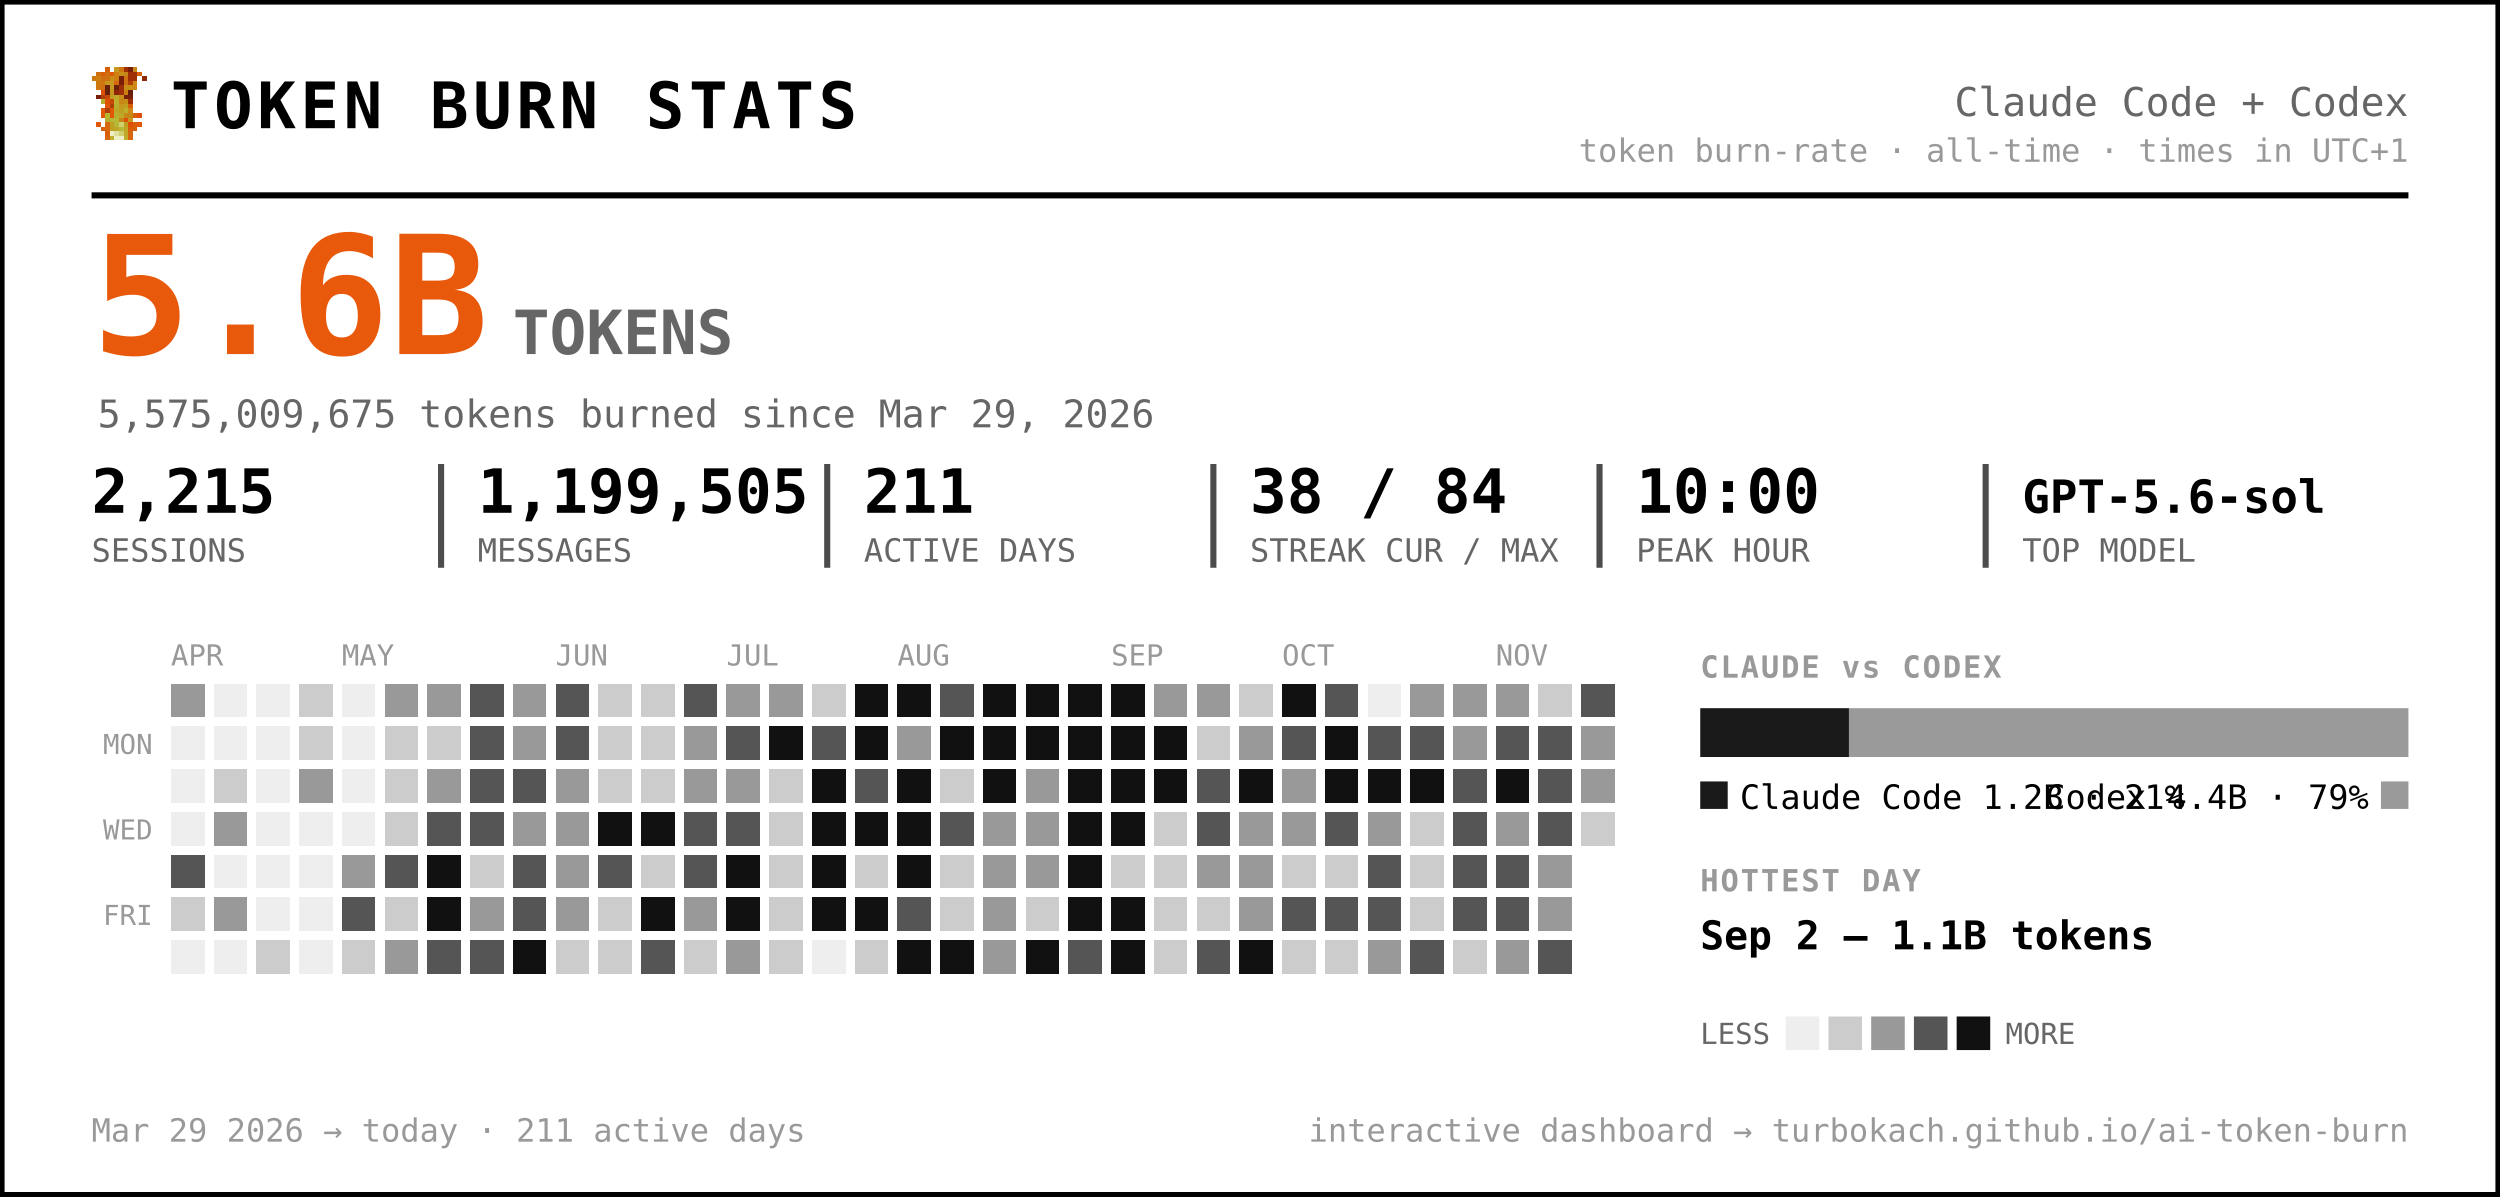
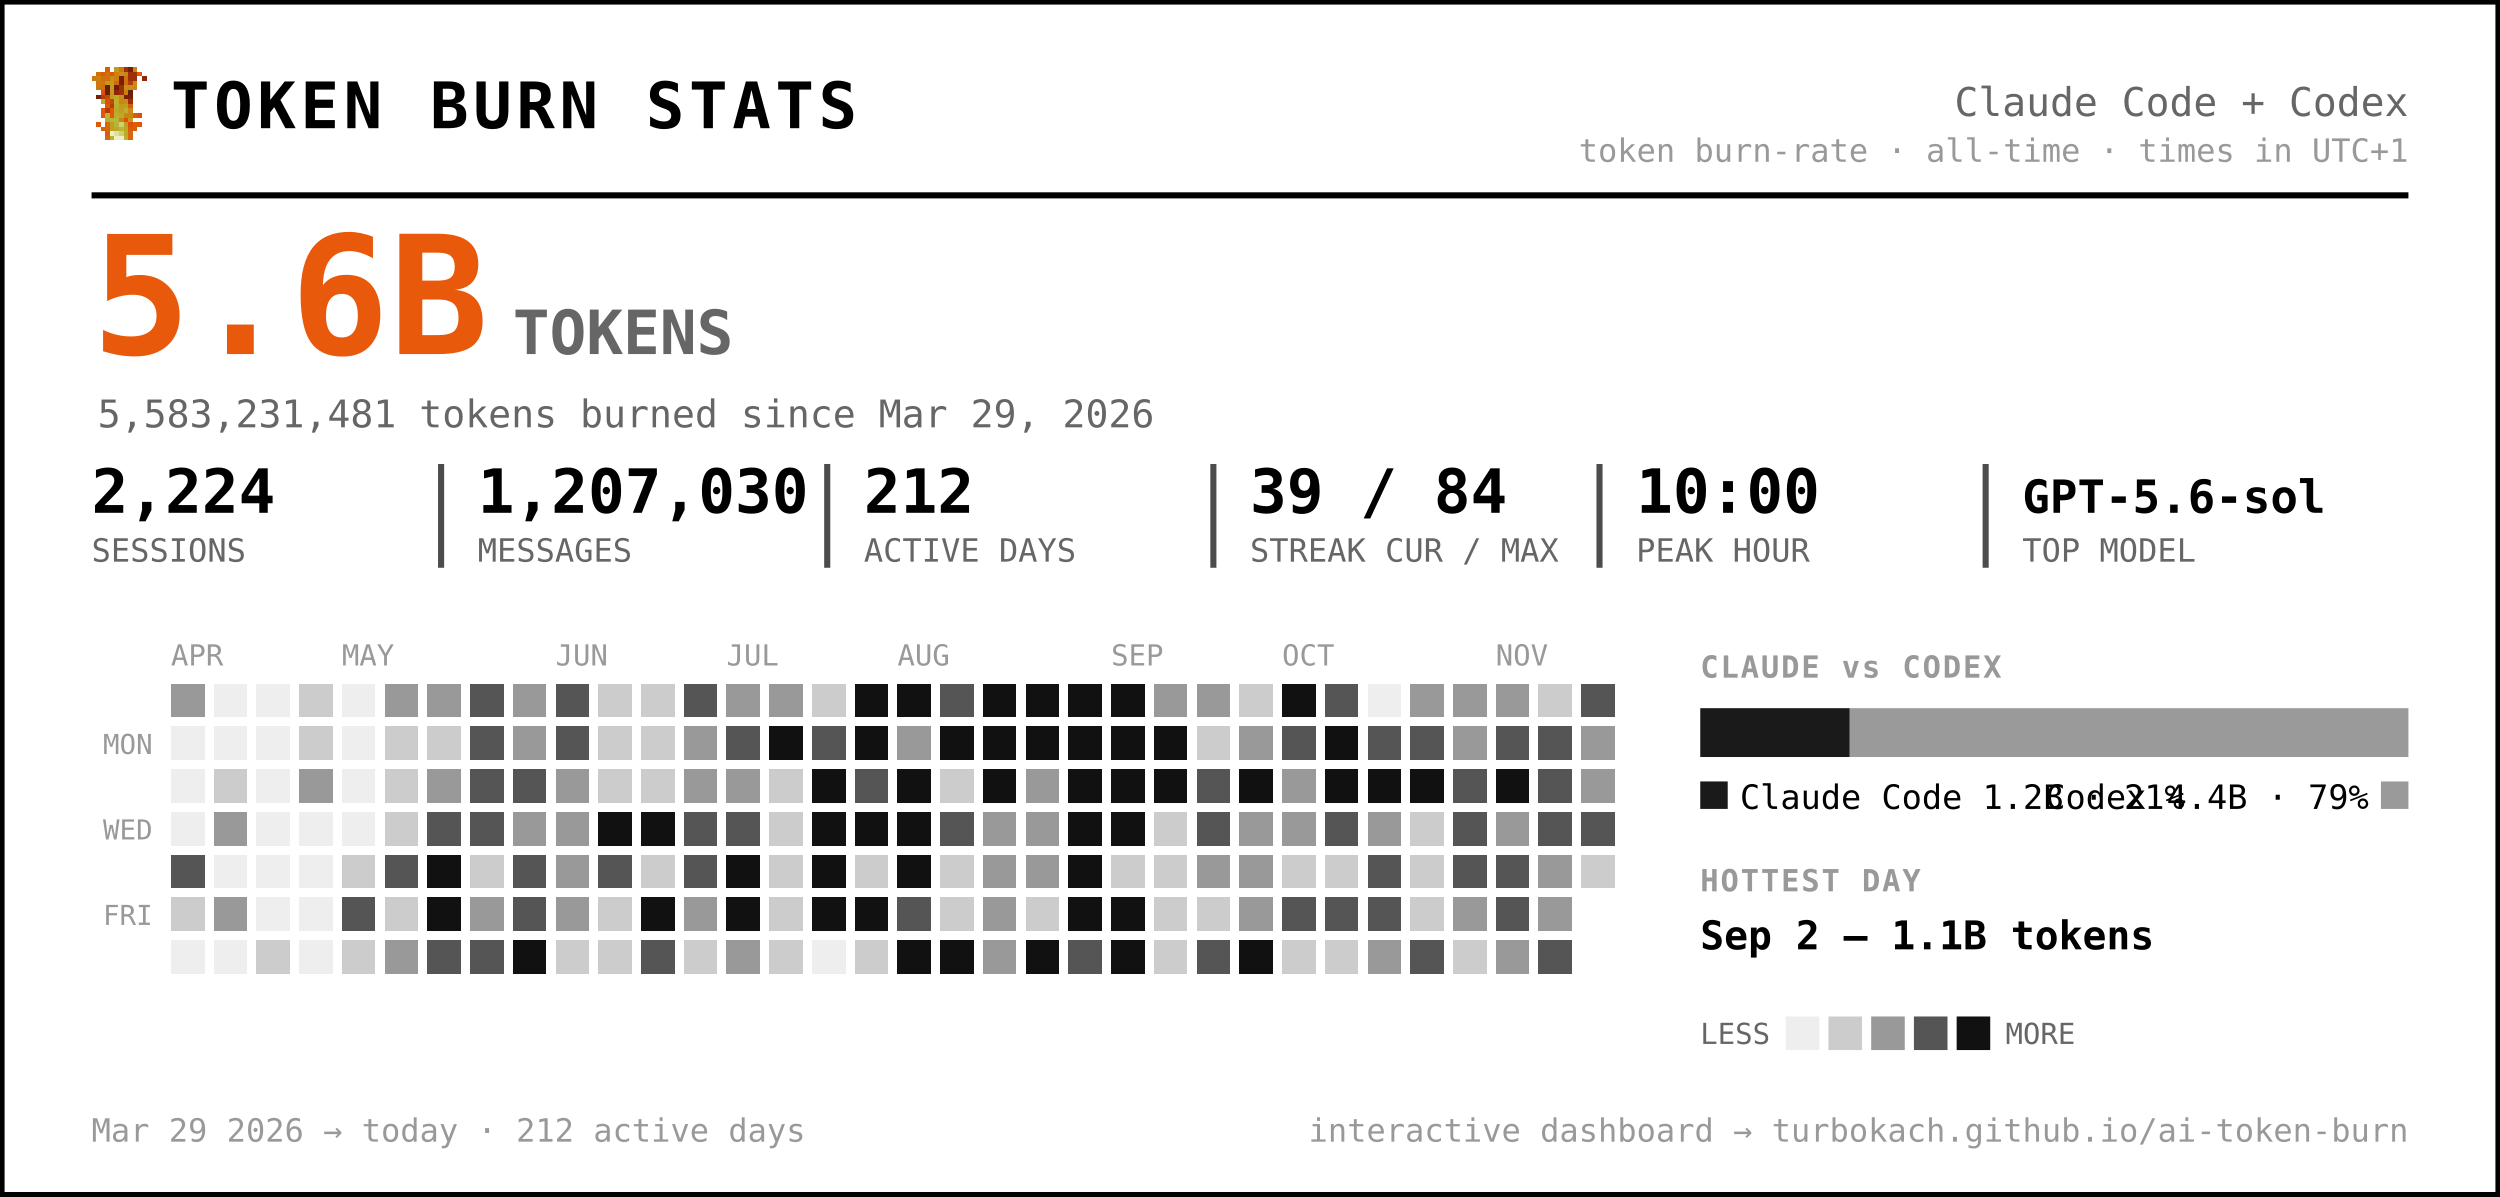
<svg xmlns="http://www.w3.org/2000/svg" width="819" height="392" viewBox="0 0 819 392" font-family="ui-monospace, 'SF Mono', 'Cascadia Code', Menlo, Consolas, monospace" role="img" aria-label="Token burn — Claude Code + Codex">
  <rect x="0.5" y="0.5" width="818" height="391" rx="0" fill="#ffffff" stroke="#000000" stroke-width="2" />
  <g transform="translate(30,22) scale(1.5)" shape-rendering="crispEdges">
    <rect x="3" y="0" width="1" height="1" fill="#d75f07" />
    <rect x="5" y="0" width="1" height="1" fill="#c7971f" />
    <rect x="6" y="0" width="1" height="1" fill="#cf770f" />
    <rect x="7" y="0" width="1" height="1" fill="#9f2f07" />
    <rect x="8" y="0" width="1" height="1" fill="#771f07" />
    <rect x="9" y="0" width="1" height="1" fill="#c78717" />
    <rect x="1" y="1" width="1" height="1" fill="#cf6f0f" />
    <rect x="2" y="1" width="1" height="1" fill="#d75f07" />
    <rect x="3" y="1" width="1" height="1" fill="#cf6f0f" />
    <rect x="4" y="1" width="1" height="1" fill="#df5707" />
    <rect x="5" y="1" width="1" height="1" fill="#cf7f0f" />
    <rect x="6" y="1" width="1" height="1" fill="#c78f17" />
    <rect x="7" y="1" width="1" height="1" fill="#c78717" />
    <rect x="8" y="1" width="1" height="1" fill="#9f2f07" />
    <rect x="9" y="1" width="1" height="1" fill="#9f2f07" />
    <rect x="10" y="1" width="1" height="1" fill="#d75f07" />
    <rect x="0" y="2" width="1" height="1" fill="#cf770f" />
    <rect x="1" y="2" width="1" height="1" fill="#cf7f0f" />
    <rect x="2" y="2" width="1" height="1" fill="#cf6f0f" />
    <rect x="3" y="2" width="1" height="1" fill="#cf6f0f" />
    <rect x="4" y="2" width="1" height="1" fill="#c78f17" />
    <rect x="5" y="2" width="1" height="1" fill="#cf7f0f" />
    <rect x="6" y="2" width="1" height="1" fill="#771f07" />
    <rect x="7" y="2" width="1" height="1" fill="#cf6f0f" />
    <rect x="8" y="2" width="1" height="1" fill="#9f2f07" />
    <rect x="9" y="2" width="1" height="1" fill="#9f2f07" />
    <rect x="11" y="2" width="1" height="1" fill="#8f2707" />
    <rect x="1" y="3" width="1" height="1" fill="#cf770f" />
    <rect x="2" y="3" width="1" height="1" fill="#cf770f" />
    <rect x="3" y="3" width="1" height="1" fill="#c7971f" />
    <rect x="4" y="3" width="1" height="1" fill="#c7971f" />
    <rect x="5" y="3" width="1" height="1" fill="#d7670f" />
    <rect x="6" y="3" width="1" height="1" fill="#771f07" />
    <rect x="7" y="3" width="1" height="1" fill="#cf6f0f" />
    <rect x="8" y="3" width="1" height="1" fill="#af3f07" />
    <rect x="9" y="3" width="1" height="1" fill="#cf8717" />
    <rect x="1" y="4" width="1" height="1" fill="#cf770f" />
    <rect x="2" y="4" width="1" height="1" fill="#cf6f0f" />
    <rect x="3" y="4" width="1" height="1" fill="#671f07" />
    <rect x="4" y="4" width="1" height="1" fill="#c7971f" />
    <rect x="5" y="4" width="1" height="1" fill="#671f07" />
    <rect x="6" y="4" width="1" height="1" fill="#9f2f07" />
    <rect x="7" y="4" width="1" height="1" fill="#c78f17" />
    <rect x="8" y="4" width="1" height="1" fill="#c78f17" />
    <rect x="9" y="4" width="1" height="1" fill="#cf8717" />
    <rect x="2" y="5" width="1" height="1" fill="#df4f07" />
    <rect x="3" y="5" width="1" height="1" fill="#671f07" />
    <rect x="4" y="5" width="1" height="1" fill="#c7971f" />
    <rect x="5" y="5" width="1" height="1" fill="#8f2707" />
    <rect x="6" y="5" width="1" height="1" fill="#9f2f07" />
    <rect x="7" y="5" width="1" height="1" fill="#cf7f0f" />
    <rect x="8" y="5" width="1" height="1" fill="#671f07" />
    <rect x="1" y="6" width="1" height="1" fill="#771f07" />
    <rect x="2" y="6" width="1" height="1" fill="#af3f07" />
    <rect x="3" y="6" width="1" height="1" fill="#c74707" />
    <rect x="4" y="6" width="1" height="1" fill="#bf9f1f" />
    <rect x="5" y="6" width="1" height="1" fill="#bfa727" />
    <rect x="6" y="6" width="1" height="1" fill="#c78f17" />
    <rect x="7" y="6" width="1" height="1" fill="#771f07" />
    <rect x="8" y="6" width="1" height="1" fill="#771f07" />
    <rect x="2" y="7" width="1" height="1" fill="#b7af2f" />
    <rect x="3" y="7" width="1" height="1" fill="#df4f07" />
    <rect x="4" y="7" width="1" height="1" fill="#c74707" />
    <rect x="5" y="7" width="1" height="1" fill="#bfaf2f" />
    <rect x="6" y="7" width="1" height="1" fill="#c78717" />
    <rect x="7" y="7" width="1" height="1" fill="#c78f17" />
    <rect x="8" y="7" width="1" height="1" fill="#9f2f07" />
    <rect x="3" y="8" width="1" height="1" fill="#df5707" />
    <rect x="4" y="8" width="1" height="1" fill="#af3f07" />
    <rect x="5" y="8" width="1" height="1" fill="#b7af2f" />
    <rect x="6" y="8" width="1" height="1" fill="#c7971f" />
    <rect x="7" y="8" width="1" height="1" fill="#bf9f1f" />
    <rect x="8" y="8" width="1" height="1" fill="#d75f07" />
    <rect x="2" y="9" width="1" height="1" fill="#df5707" />
    <rect x="3" y="9" width="1" height="1" fill="#af3f07" />
    <rect x="4" y="9" width="1" height="1" fill="#df5707" />
    <rect x="5" y="9" width="1" height="1" fill="#bfa727" />
    <rect x="6" y="9" width="1" height="1" fill="#bf9f1f" />
    <rect x="7" y="9" width="1" height="1" fill="#bfaf2f" />
    <rect x="8" y="9" width="1" height="1" fill="#cf8717" />
    <rect x="2" y="10" width="1" height="1" fill="#df5707" />
    <rect x="3" y="10" width="1" height="1" fill="#b7b72f" />
    <rect x="4" y="10" width="1" height="1" fill="#df5707" />
    <rect x="5" y="10" width="1" height="1" fill="#b7af2f" />
    <rect x="6" y="10" width="1" height="1" fill="#bfa727" />
    <rect x="7" y="10" width="1" height="1" fill="#c78717" />
    <rect x="8" y="10" width="1" height="1" fill="#c78717" />
    <rect x="9" y="10" width="1" height="1" fill="#d75f07" />
    <rect x="10" y="10" width="1" height="1" fill="#df4f07" />
    <rect x="3" y="11" width="1" height="1" fill="#b7af2f" />
    <rect x="4" y="11" width="1" height="1" fill="#b7b737" />
    <rect x="5" y="11" width="1" height="1" fill="#b7b737" />
    <rect x="6" y="11" width="1" height="1" fill="#c78717" />
    <rect x="7" y="11" width="1" height="1" fill="#df4f07" />
    <rect x="8" y="11" width="1" height="1" fill="#c7971f" />
    <rect x="1" y="12" width="1" height="1" fill="#df5707" />
    <rect x="3" y="12" width="1" height="1" fill="#d7670f" />
    <rect x="4" y="12" width="1" height="1" fill="#bf9f1f" />
    <rect x="5" y="12" width="1" height="1" fill="#b7b737" />
    <rect x="6" y="12" width="1" height="1" fill="#cfcf6f" />
    <rect x="7" y="12" width="1" height="1" fill="#bf9f1f" />
    <rect x="8" y="12" width="1" height="1" fill="#df4f07" />
    <rect x="9" y="12" width="1" height="1" fill="#d75f07" />
    <rect x="10" y="12" width="1" height="1" fill="#df5707" />
    <rect x="2" y="13" width="1" height="1" fill="#d75f07" />
    <rect x="3" y="13" width="1" height="1" fill="#d7670f" />
    <rect x="4" y="13" width="1" height="1" fill="#bf9f1f" />
    <rect x="5" y="13" width="1" height="1" fill="#bfa727" />
    <rect x="6" y="13" width="1" height="1" fill="#b7b737" />
    <rect x="7" y="13" width="1" height="1" fill="#bfa727" />
    <rect x="8" y="13" width="1" height="1" fill="#d75f07" />
    <rect x="9" y="13" width="1" height="1" fill="#d75f07" />
    <rect x="3" y="14" width="1" height="1" fill="#d75f07" />
    <rect x="4" y="14" width="1" height="1" fill="#efefc7" />
    <rect x="5" y="14" width="1" height="1" fill="#dfdf9f" />
    <rect x="6" y="14" width="1" height="1" fill="#cfcf6f" />
    <rect x="7" y="14" width="1" height="1" fill="#bfa727" />
    <rect x="8" y="14" width="1" height="1" fill="#d7670f" />
    <rect x="3" y="15" width="1" height="1" fill="#d7670f" />
    <rect x="4" y="15" width="1" height="1" fill="#bfaf2f" />
    <rect x="5" y="15" width="1" height="1" fill="#efefc7" />
    <rect x="6" y="15" width="1" height="1" fill="#efefc7" />
    <rect x="7" y="15" width="1" height="1" fill="#bfaf2f" />
    <rect x="8" y="15" width="1" height="1" fill="#d7670f" />
  </g>
  <text x="56.0" y="42.0" font-size="21" fill="#000000" font-weight="800" letter-spacing="1.5">TOKEN BURN STATS</text>
  <text x="789.0" y="38.0" font-size="13" fill="#666666" text-anchor="end">Claude Code + Codex</text>
  <text x="789.0" y="53.0" font-size="10.5" fill="#999999" text-anchor="end">token burn-rate · all-time · times in UTC+1</text>
  <line x1="30" y1="64" x2="789" y2="64" stroke="#000000" stroke-width="2" />
  <text x="30.0" y="116.0" font-size="54" fill="#e8590c" font-weight="800">5.6B</text>
  <text x="168.0" y="116.0" font-size="20" fill="#666666" font-weight="600">TOKENS</text>
-   <text x="32.0" y="140.0" font-size="12.5" fill="#666666">5,575,009,675 tokens burned since Mar 29, 2026</text>
-   <text x="30.0" y="168.0" font-size="20" fill="#000000" font-weight="700">2,215</text>
+   <text x="32.0" y="140.0" font-size="12.5" fill="#666666">5,583,231,481 tokens burned since Mar 29, 2026</text>
+   <text x="30.0" y="168.0" font-size="20" fill="#000000" font-weight="700">2,224</text>
  <text x="30.0" y="184.0" font-size="10.5" fill="#666666">SESSIONS</text>
-   <text x="156.5" y="168.0" font-size="20" fill="#000000" font-weight="700">1,199,505</text>
+   <text x="156.5" y="168.0" font-size="20" fill="#000000" font-weight="700">1,207,030</text>
  <text x="156.5" y="184.0" font-size="10.5" fill="#666666">MESSAGES</text>
  <line x1="144.5" y1="152" x2="144.5" y2="186" stroke="#000000" stroke-width="2" opacity="0.7" />
-   <text x="283.0" y="168.0" font-size="20" fill="#000000" font-weight="700">211</text>
+   <text x="283.0" y="168.0" font-size="20" fill="#000000" font-weight="700">212</text>
  <text x="283.0" y="184.0" font-size="10.5" fill="#666666">ACTIVE DAYS</text>
  <line x1="271.0" y1="152" x2="271.0" y2="186" stroke="#000000" stroke-width="2" opacity="0.7" />
-   <text x="409.5" y="168.0" font-size="20" fill="#000000" font-weight="700">38 / 84</text>
+   <text x="409.5" y="168.0" font-size="20" fill="#000000" font-weight="700">39 / 84</text>
  <text x="409.5" y="184.0" font-size="10.5" fill="#666666">STREAK CUR / MAX</text>
  <line x1="397.5" y1="152" x2="397.5" y2="186" stroke="#000000" stroke-width="2" opacity="0.7" />
  <text x="536.0" y="168.0" font-size="20" fill="#000000" font-weight="700">10:00</text>
  <text x="536.0" y="184.0" font-size="10.5" fill="#666666">PEAK HOUR</text>
  <line x1="524.0" y1="152" x2="524.0" y2="186" stroke="#000000" stroke-width="2" opacity="0.7" />
  <text x="662.5" y="168.0" font-size="15" fill="#000000" font-weight="700">GPT-5.6-sol</text>
  <text x="662.5" y="184.0" font-size="10.5" fill="#666666">TOP MODEL</text>
  <line x1="650.5" y1="152" x2="650.5" y2="186" stroke="#000000" stroke-width="2" opacity="0.7" />
  <text x="56.0" y="218.0" font-size="9.5" fill="#999999">APR</text>
  <text x="112.0" y="218.0" font-size="9.5" fill="#999999">MAY</text>
  <text x="182.0" y="218.0" font-size="9.5" fill="#999999">JUN</text>
  <text x="238.0" y="218.0" font-size="9.5" fill="#999999">JUL</text>
  <text x="294.0" y="218.0" font-size="9.5" fill="#999999">AUG</text>
  <text x="364.0" y="218.0" font-size="9.5" fill="#999999">SEP</text>
  <text x="420.0" y="218.0" font-size="9.5" fill="#999999">OCT</text>
  <text x="490.0" y="218.0" font-size="9.5" fill="#999999">NOV</text>
  <text x="50.0" y="247.0" font-size="9" fill="#999999" text-anchor="end">MON</text>
  <text x="50.0" y="275.0" font-size="9" fill="#999999" text-anchor="end">WED</text>
  <text x="50.0" y="303.0" font-size="9" fill="#999999" text-anchor="end">FRI</text>
  <g shape-rendering="crispEdges">
    <rect x="126" y="238" width="11" height="11" rx="0" fill="#cccccc" />
    <rect x="126" y="252" width="11" height="11" rx="0" fill="#cccccc" />
    <rect x="126" y="266" width="11" height="11" rx="0" fill="#cccccc" />
    <rect x="126" y="280" width="11" height="11" rx="0" fill="#555555" />
    <rect x="126" y="294" width="11" height="11" rx="0" fill="#cccccc" />
    <rect x="126" y="308" width="11" height="11" rx="0" fill="#999999" />
    <rect x="140" y="224" width="11" height="11" rx="0" fill="#999999" />
    <rect x="140" y="238" width="11" height="11" rx="0" fill="#cccccc" />
    <rect x="140" y="252" width="11" height="11" rx="0" fill="#999999" />
    <rect x="140" y="266" width="11" height="11" rx="0" fill="#555555" />
    <rect x="140" y="280" width="11" height="11" rx="0" fill="#111111" />
    <rect x="140" y="294" width="11" height="11" rx="0" fill="#111111" />
    <rect x="140" y="308" width="11" height="11" rx="0" fill="#555555" />
    <rect x="154" y="224" width="11" height="11" rx="0" fill="#555555" />
    <rect x="154" y="238" width="11" height="11" rx="0" fill="#555555" />
    <rect x="154" y="252" width="11" height="11" rx="0" fill="#555555" />
    <rect x="154" y="266" width="11" height="11" rx="0" fill="#555555" />
    <rect x="154" y="280" width="11" height="11" rx="0" fill="#cccccc" />
    <rect x="154" y="294" width="11" height="11" rx="0" fill="#999999" />
    <rect x="154" y="308" width="11" height="11" rx="0" fill="#555555" />
    <rect x="168" y="224" width="11" height="11" rx="0" fill="#999999" />
    <rect x="168" y="238" width="11" height="11" rx="0" fill="#999999" />
    <rect x="168" y="252" width="11" height="11" rx="0" fill="#555555" />
    <rect x="168" y="266" width="11" height="11" rx="0" fill="#999999" />
    <rect x="168" y="280" width="11" height="11" rx="0" fill="#555555" />
    <rect x="168" y="294" width="11" height="11" rx="0" fill="#555555" />
    <rect x="168" y="308" width="11" height="11" rx="0" fill="#111111" />
    <rect x="182" y="224" width="11" height="11" rx="0" fill="#555555" />
    <rect x="182" y="238" width="11" height="11" rx="0" fill="#555555" />
    <rect x="182" y="252" width="11" height="11" rx="0" fill="#999999" />
    <rect x="182" y="266" width="11" height="11" rx="0" fill="#999999" />
    <rect x="182" y="280" width="11" height="11" rx="0" fill="#999999" />
    <rect x="182" y="294" width="11" height="11" rx="0" fill="#999999" />
    <rect x="182" y="308" width="11" height="11" rx="0" fill="#cccccc" />
    <rect x="196" y="224" width="11" height="11" rx="0" fill="#cccccc" />
    <rect x="196" y="238" width="11" height="11" rx="0" fill="#cccccc" />
    <rect x="196" y="252" width="11" height="11" rx="0" fill="#cccccc" />
    <rect x="196" y="266" width="11" height="11" rx="0" fill="#111111" />
    <rect x="196" y="280" width="11" height="11" rx="0" fill="#555555" />
    <rect x="196" y="294" width="11" height="11" rx="0" fill="#cccccc" />
    <rect x="196" y="308" width="11" height="11" rx="0" fill="#cccccc" />
    <rect x="210" y="224" width="11" height="11" rx="0" fill="#cccccc" />
    <rect x="210" y="238" width="11" height="11" rx="0" fill="#cccccc" />
    <rect x="210" y="252" width="11" height="11" rx="0" fill="#cccccc" />
    <rect x="210" y="266" width="11" height="11" rx="0" fill="#111111" />
    <rect x="210" y="280" width="11" height="11" rx="0" fill="#cccccc" />
    <rect x="210" y="294" width="11" height="11" rx="0" fill="#111111" />
    <rect x="210" y="308" width="11" height="11" rx="0" fill="#555555" />
    <rect x="224" y="224" width="11" height="11" rx="0" fill="#555555" />
    <rect x="224" y="238" width="11" height="11" rx="0" fill="#999999" />
    <rect x="224" y="252" width="11" height="11" rx="0" fill="#999999" />
    <rect x="224" y="266" width="11" height="11" rx="0" fill="#555555" />
    <rect x="224" y="280" width="11" height="11" rx="0" fill="#555555" />
    <rect x="224" y="294" width="11" height="11" rx="0" fill="#999999" />
    <rect x="224" y="308" width="11" height="11" rx="0" fill="#cccccc" />
    <rect x="238" y="224" width="11" height="11" rx="0" fill="#999999" />
    <rect x="238" y="238" width="11" height="11" rx="0" fill="#555555" />
    <rect x="238" y="252" width="11" height="11" rx="0" fill="#999999" />
    <rect x="238" y="266" width="11" height="11" rx="0" fill="#555555" />
    <rect x="238" y="280" width="11" height="11" rx="0" fill="#111111" />
    <rect x="238" y="294" width="11" height="11" rx="0" fill="#111111" />
    <rect x="238" y="308" width="11" height="11" rx="0" fill="#999999" />
    <rect x="252" y="224" width="11" height="11" rx="0" fill="#999999" />
    <rect x="252" y="238" width="11" height="11" rx="0" fill="#111111" />
    <rect x="252" y="252" width="11" height="11" rx="0" fill="#cccccc" />
    <rect x="252" y="266" width="11" height="11" rx="0" fill="#cccccc" />
    <rect x="252" y="280" width="11" height="11" rx="0" fill="#cccccc" />
    <rect x="252" y="294" width="11" height="11" rx="0" fill="#cccccc" />
    <rect x="252" y="308" width="11" height="11" rx="0" fill="#cccccc" />
    <rect x="266" y="224" width="11" height="11" rx="0" fill="#cccccc" />
    <rect x="266" y="238" width="11" height="11" rx="0" fill="#555555" />
    <rect x="266" y="252" width="11" height="11" rx="0" fill="#111111" />
    <rect x="266" y="266" width="11" height="11" rx="0" fill="#111111" />
    <rect x="266" y="280" width="11" height="11" rx="0" fill="#111111" />
    <rect x="266" y="294" width="11" height="11" rx="0" fill="#111111" />
    <rect x="280" y="224" width="11" height="11" rx="0" fill="#111111" />
    <rect x="280" y="238" width="11" height="11" rx="0" fill="#111111" />
    <rect x="280" y="252" width="11" height="11" rx="0" fill="#555555" />
    <rect x="280" y="266" width="11" height="11" rx="0" fill="#111111" />
    <rect x="280" y="280" width="11" height="11" rx="0" fill="#cccccc" />
    <rect x="280" y="294" width="11" height="11" rx="0" fill="#111111" />
    <rect x="280" y="308" width="11" height="11" rx="0" fill="#cccccc" />
    <rect x="294" y="224" width="11" height="11" rx="0" fill="#111111" />
    <rect x="294" y="238" width="11" height="11" rx="0" fill="#999999" />
    <rect x="294" y="252" width="11" height="11" rx="0" fill="#111111" />
    <rect x="294" y="266" width="11" height="11" rx="0" fill="#111111" />
    <rect x="294" y="280" width="11" height="11" rx="0" fill="#111111" />
    <rect x="294" y="294" width="11" height="11" rx="0" fill="#555555" />
    <rect x="294" y="308" width="11" height="11" rx="0" fill="#111111" />
    <rect x="308" y="224" width="11" height="11" rx="0" fill="#555555" />
    <rect x="308" y="238" width="11" height="11" rx="0" fill="#111111" />
    <rect x="308" y="252" width="11" height="11" rx="0" fill="#cccccc" />
    <rect x="308" y="266" width="11" height="11" rx="0" fill="#555555" />
    <rect x="308" y="280" width="11" height="11" rx="0" fill="#cccccc" />
    <rect x="308" y="294" width="11" height="11" rx="0" fill="#cccccc" />
    <rect x="308" y="308" width="11" height="11" rx="0" fill="#111111" />
    <rect x="322" y="224" width="11" height="11" rx="0" fill="#111111" />
    <rect x="322" y="238" width="11" height="11" rx="0" fill="#111111" />
    <rect x="322" y="252" width="11" height="11" rx="0" fill="#111111" />
    <rect x="322" y="266" width="11" height="11" rx="0" fill="#999999" />
    <rect x="322" y="280" width="11" height="11" rx="0" fill="#999999" />
    <rect x="322" y="294" width="11" height="11" rx="0" fill="#999999" />
    <rect x="322" y="308" width="11" height="11" rx="0" fill="#999999" />
    <rect x="336" y="224" width="11" height="11" rx="0" fill="#111111" />
    <rect x="336" y="238" width="11" height="11" rx="0" fill="#111111" />
    <rect x="336" y="252" width="11" height="11" rx="0" fill="#999999" />
    <rect x="336" y="266" width="11" height="11" rx="0" fill="#999999" />
    <rect x="336" y="280" width="11" height="11" rx="0" fill="#999999" />
    <rect x="336" y="294" width="11" height="11" rx="0" fill="#cccccc" />
    <rect x="336" y="308" width="11" height="11" rx="0" fill="#111111" />
    <rect x="350" y="224" width="11" height="11" rx="0" fill="#111111" />
    <rect x="350" y="238" width="11" height="11" rx="0" fill="#111111" />
    <rect x="350" y="252" width="11" height="11" rx="0" fill="#111111" />
    <rect x="350" y="266" width="11" height="11" rx="0" fill="#111111" />
    <rect x="350" y="280" width="11" height="11" rx="0" fill="#111111" />
    <rect x="350" y="294" width="11" height="11" rx="0" fill="#111111" />
    <rect x="350" y="308" width="11" height="11" rx="0" fill="#555555" />
    <rect x="364" y="224" width="11" height="11" rx="0" fill="#111111" />
    <rect x="364" y="238" width="11" height="11" rx="0" fill="#111111" />
    <rect x="364" y="252" width="11" height="11" rx="0" fill="#111111" />
    <rect x="364" y="266" width="11" height="11" rx="0" fill="#111111" />
    <rect x="364" y="280" width="11" height="11" rx="0" fill="#cccccc" />
    <rect x="364" y="294" width="11" height="11" rx="0" fill="#111111" />
    <rect x="364" y="308" width="11" height="11" rx="0" fill="#111111" />
    <rect x="378" y="224" width="11" height="11" rx="0" fill="#999999" />
    <rect x="378" y="238" width="11" height="11" rx="0" fill="#111111" />
    <rect x="378" y="252" width="11" height="11" rx="0" fill="#111111" />
    <rect x="378" y="266" width="11" height="11" rx="0" fill="#cccccc" />
    <rect x="378" y="280" width="11" height="11" rx="0" fill="#cccccc" />
    <rect x="378" y="294" width="11" height="11" rx="0" fill="#cccccc" />
    <rect x="378" y="308" width="11" height="11" rx="0" fill="#cccccc" />
    <rect x="392" y="224" width="11" height="11" rx="0" fill="#999999" />
    <rect x="392" y="238" width="11" height="11" rx="0" fill="#cccccc" />
    <rect x="392" y="252" width="11" height="11" rx="0" fill="#555555" />
    <rect x="392" y="266" width="11" height="11" rx="0" fill="#555555" />
    <rect x="392" y="280" width="11" height="11" rx="0" fill="#999999" />
    <rect x="392" y="294" width="11" height="11" rx="0" fill="#cccccc" />
    <rect x="392" y="308" width="11" height="11" rx="0" fill="#555555" />
    <rect x="406" y="224" width="11" height="11" rx="0" fill="#cccccc" />
    <rect x="406" y="238" width="11" height="11" rx="0" fill="#999999" />
    <rect x="406" y="252" width="11" height="11" rx="0" fill="#111111" />
    <rect x="406" y="266" width="11" height="11" rx="0" fill="#999999" />
    <rect x="406" y="280" width="11" height="11" rx="0" fill="#999999" />
    <rect x="406" y="294" width="11" height="11" rx="0" fill="#999999" />
    <rect x="406" y="308" width="11" height="11" rx="0" fill="#111111" />
    <rect x="420" y="224" width="11" height="11" rx="0" fill="#111111" />
    <rect x="420" y="238" width="11" height="11" rx="0" fill="#555555" />
    <rect x="420" y="252" width="11" height="11" rx="0" fill="#999999" />
    <rect x="420" y="266" width="11" height="11" rx="0" fill="#999999" />
    <rect x="420" y="280" width="11" height="11" rx="0" fill="#cccccc" />
    <rect x="420" y="294" width="11" height="11" rx="0" fill="#555555" />
    <rect x="420" y="308" width="11" height="11" rx="0" fill="#cccccc" />
    <rect x="434" y="224" width="11" height="11" rx="0" fill="#555555" />
    <rect x="434" y="238" width="11" height="11" rx="0" fill="#111111" />
    <rect x="434" y="252" width="11" height="11" rx="0" fill="#111111" />
    <rect x="434" y="266" width="11" height="11" rx="0" fill="#555555" />
    <rect x="434" y="280" width="11" height="11" rx="0" fill="#cccccc" />
    <rect x="434" y="294" width="11" height="11" rx="0" fill="#555555" />
    <rect x="434" y="308" width="11" height="11" rx="0" fill="#cccccc" />
    <rect x="448" y="238" width="11" height="11" rx="0" fill="#555555" />
    <rect x="448" y="252" width="11" height="11" rx="0" fill="#111111" />
    <rect x="448" y="266" width="11" height="11" rx="0" fill="#999999" />
    <rect x="448" y="280" width="11" height="11" rx="0" fill="#555555" />
    <rect x="448" y="294" width="11" height="11" rx="0" fill="#555555" />
    <rect x="448" y="308" width="11" height="11" rx="0" fill="#999999" />
    <rect x="462" y="224" width="11" height="11" rx="0" fill="#999999" />
    <rect x="462" y="238" width="11" height="11" rx="0" fill="#555555" />
    <rect x="462" y="252" width="11" height="11" rx="0" fill="#111111" />
    <rect x="462" y="266" width="11" height="11" rx="0" fill="#cccccc" />
    <rect x="462" y="280" width="11" height="11" rx="0" fill="#cccccc" />
    <rect x="462" y="294" width="11" height="11" rx="0" fill="#cccccc" />
    <rect x="462" y="308" width="11" height="11" rx="0" fill="#555555" />
    <rect x="476" y="224" width="11" height="11" rx="0" fill="#999999" />
    <rect x="476" y="238" width="11" height="11" rx="0" fill="#999999" />
    <rect x="476" y="252" width="11" height="11" rx="0" fill="#555555" />
    <rect x="476" y="266" width="11" height="11" rx="0" fill="#555555" />
    <rect x="476" y="280" width="11" height="11" rx="0" fill="#555555" />
-     <rect x="476" y="294" width="11" height="11" rx="0" fill="#555555" />
+     <rect x="476" y="294" width="11" height="11" rx="0" fill="#999999" />
    <rect x="476" y="308" width="11" height="11" rx="0" fill="#cccccc" />
    <rect x="490" y="224" width="11" height="11" rx="0" fill="#999999" />
    <rect x="490" y="238" width="11" height="11" rx="0" fill="#555555" />
    <rect x="490" y="252" width="11" height="11" rx="0" fill="#111111" />
    <rect x="490" y="266" width="11" height="11" rx="0" fill="#999999" />
    <rect x="490" y="280" width="11" height="11" rx="0" fill="#555555" />
    <rect x="490" y="294" width="11" height="11" rx="0" fill="#555555" />
    <rect x="490" y="308" width="11" height="11" rx="0" fill="#999999" />
    <rect x="504" y="224" width="11" height="11" rx="0" fill="#cccccc" />
    <rect x="504" y="238" width="11" height="11" rx="0" fill="#555555" />
    <rect x="504" y="252" width="11" height="11" rx="0" fill="#555555" />
    <rect x="504" y="266" width="11" height="11" rx="0" fill="#555555" />
    <rect x="504" y="280" width="11" height="11" rx="0" fill="#999999" />
    <rect x="504" y="294" width="11" height="11" rx="0" fill="#999999" />
    <rect x="504" y="308" width="11" height="11" rx="0" fill="#555555" />
    <rect x="518" y="224" width="11" height="11" rx="0" fill="#555555" />
    <rect x="518" y="238" width="11" height="11" rx="0" fill="#999999" />
    <rect x="518" y="252" width="11" height="11" rx="0" fill="#999999" />
-     <rect x="518" y="266" width="11" height="11" rx="0" fill="#cccccc" />
+     <rect x="518" y="266" width="11" height="11" rx="0" fill="#555555" />
+     <rect x="518" y="280" width="11" height="11" rx="0" fill="#cccccc" />
    <rect x="56" y="224" width="11" height="11" rx="0" fill="#999999" />
    <rect x="56" y="280" width="11" height="11" rx="0" fill="#555555" />
    <rect x="56" y="294" width="11" height="11" rx="0" fill="#cccccc" />
    <rect x="70" y="252" width="11" height="11" rx="0" fill="#cccccc" />
    <rect x="70" y="266" width="11" height="11" rx="0" fill="#999999" />
    <rect x="70" y="294" width="11" height="11" rx="0" fill="#999999" />
    <rect x="84" y="308" width="11" height="11" rx="0" fill="#cccccc" />
    <rect x="98" y="224" width="11" height="11" rx="0" fill="#cccccc" />
    <rect x="98" y="238" width="11" height="11" rx="0" fill="#cccccc" />
    <rect x="98" y="252" width="11" height="11" rx="0" fill="#999999" />
-     <rect x="112" y="280" width="11" height="11" rx="0" fill="#999999" />
+     <rect x="112" y="280" width="11" height="11" rx="0" fill="#cccccc" />
    <rect x="112" y="294" width="11" height="11" rx="0" fill="#555555" />
    <rect x="112" y="308" width="11" height="11" rx="0" fill="#cccccc" />
    <rect x="126" y="224" width="11" height="11" rx="0" fill="#999999" />
    <rect x="56" y="238" width="11" height="11" rx="0" fill="#eeeeee" />
    <rect x="56" y="252" width="11" height="11" rx="0" fill="#eeeeee" />
    <rect x="56" y="266" width="11" height="11" rx="0" fill="#eeeeee" />
    <rect x="56" y="308" width="11" height="11" rx="0" fill="#eeeeee" />
    <rect x="70" y="224" width="11" height="11" rx="0" fill="#eeeeee" />
    <rect x="70" y="238" width="11" height="11" rx="0" fill="#eeeeee" />
    <rect x="70" y="280" width="11" height="11" rx="0" fill="#eeeeee" />
    <rect x="70" y="308" width="11" height="11" rx="0" fill="#eeeeee" />
    <rect x="84" y="224" width="11" height="11" rx="0" fill="#eeeeee" />
    <rect x="84" y="238" width="11" height="11" rx="0" fill="#eeeeee" />
    <rect x="84" y="252" width="11" height="11" rx="0" fill="#eeeeee" />
    <rect x="84" y="266" width="11" height="11" rx="0" fill="#eeeeee" />
    <rect x="84" y="280" width="11" height="11" rx="0" fill="#eeeeee" />
    <rect x="84" y="294" width="11" height="11" rx="0" fill="#eeeeee" />
    <rect x="98" y="266" width="11" height="11" rx="0" fill="#eeeeee" />
    <rect x="98" y="280" width="11" height="11" rx="0" fill="#eeeeee" />
    <rect x="98" y="294" width="11" height="11" rx="0" fill="#eeeeee" />
    <rect x="98" y="308" width="11" height="11" rx="0" fill="#eeeeee" />
    <rect x="112" y="224" width="11" height="11" rx="0" fill="#eeeeee" />
    <rect x="112" y="238" width="11" height="11" rx="0" fill="#eeeeee" />
    <rect x="112" y="252" width="11" height="11" rx="0" fill="#eeeeee" />
    <rect x="112" y="266" width="11" height="11" rx="0" fill="#eeeeee" />
    <rect x="266" y="308" width="11" height="11" rx="0" fill="#eeeeee" />
    <rect x="448" y="224" width="11" height="11" rx="0" fill="#eeeeee" />
  </g>
  <text x="557.0" y="222.0" font-size="10" fill="#999999" font-weight="700" letter-spacing="0.6">CLAUDE vs CODEX</text>
-   <path d="M557.00,232 H605.72 L605.72,232 V248.00 L605.72,248.00 H557.00 L557.00,248.00 V232.00 L557.00,232.00 Z" fill="#1a1a1a" />
-   <path d="M605.72,232 H789.00 L789.00,232 V248.00 L789.00,248.00 H605.72 L605.72,248.00 V232.00 L605.72,232.00 Z" fill="#9a9a9a" />
+   <path d="M557.00,232 H605.99 L605.99,232 V248.00 L605.99,248.00 H557.00 L557.00,248.00 V232.00 L557.00,232.00 Z" fill="#1a1a1a" />
+   <path d="M605.99,232 H789.00 L789.00,232 V248.00 L789.00,248.00 H605.99 L605.99,248.00 V232.00 L605.99,232.00 Z" fill="#9a9a9a" />
  <rect x="557" y="256" width="9" height="9" rx="0" fill="#1a1a1a" />
  <text x="570.0" y="265.0" font-size="11" fill="#000000">Claude Code  1.2B · 21%</text>
  <rect x="780.0" y="256" width="9" height="9" rx="0" fill="#9a9a9a" />
  <text x="776.0" y="265.0" font-size="11" fill="#000000" text-anchor="end">Codex  4.4B · 79%</text>
  <text x="557.0" y="292.0" font-size="10" fill="#999999" font-weight="700" letter-spacing="0.6">HOTTEST DAY</text>
  <text x="557.0" y="311.0" font-size="13" fill="#000000" font-weight="600">Sep 2 — 1.1B tokens</text>
  <text x="557.0" y="342.0" font-size="9.5" fill="#666666">LESS</text>
  <rect x="585" y="333" width="11" height="11" rx="0" fill="#eeeeee" />
  <rect x="599" y="333" width="11" height="11" rx="0" fill="#cccccc" />
  <rect x="613" y="333" width="11" height="11" rx="0" fill="#999999" />
  <rect x="627" y="333" width="11" height="11" rx="0" fill="#555555" />
  <rect x="641" y="333" width="11" height="11" rx="0" fill="#111111" />
  <text x="657.0" y="342.0" font-size="9.5" fill="#666666">MORE</text>
-   <text x="30.0" y="374.0" font-size="10.5" fill="#999999">Mar 29 2026 → today  ·  211 active days</text>
+   <text x="30.0" y="374.0" font-size="10.5" fill="#999999">Mar 29 2026 → today  ·  212 active days</text>
  <text x="789.0" y="374.0" font-size="10.5" fill="#999999" text-anchor="end">interactive dashboard → turbokach.github.io/ai-token-burn</text>
</svg>
